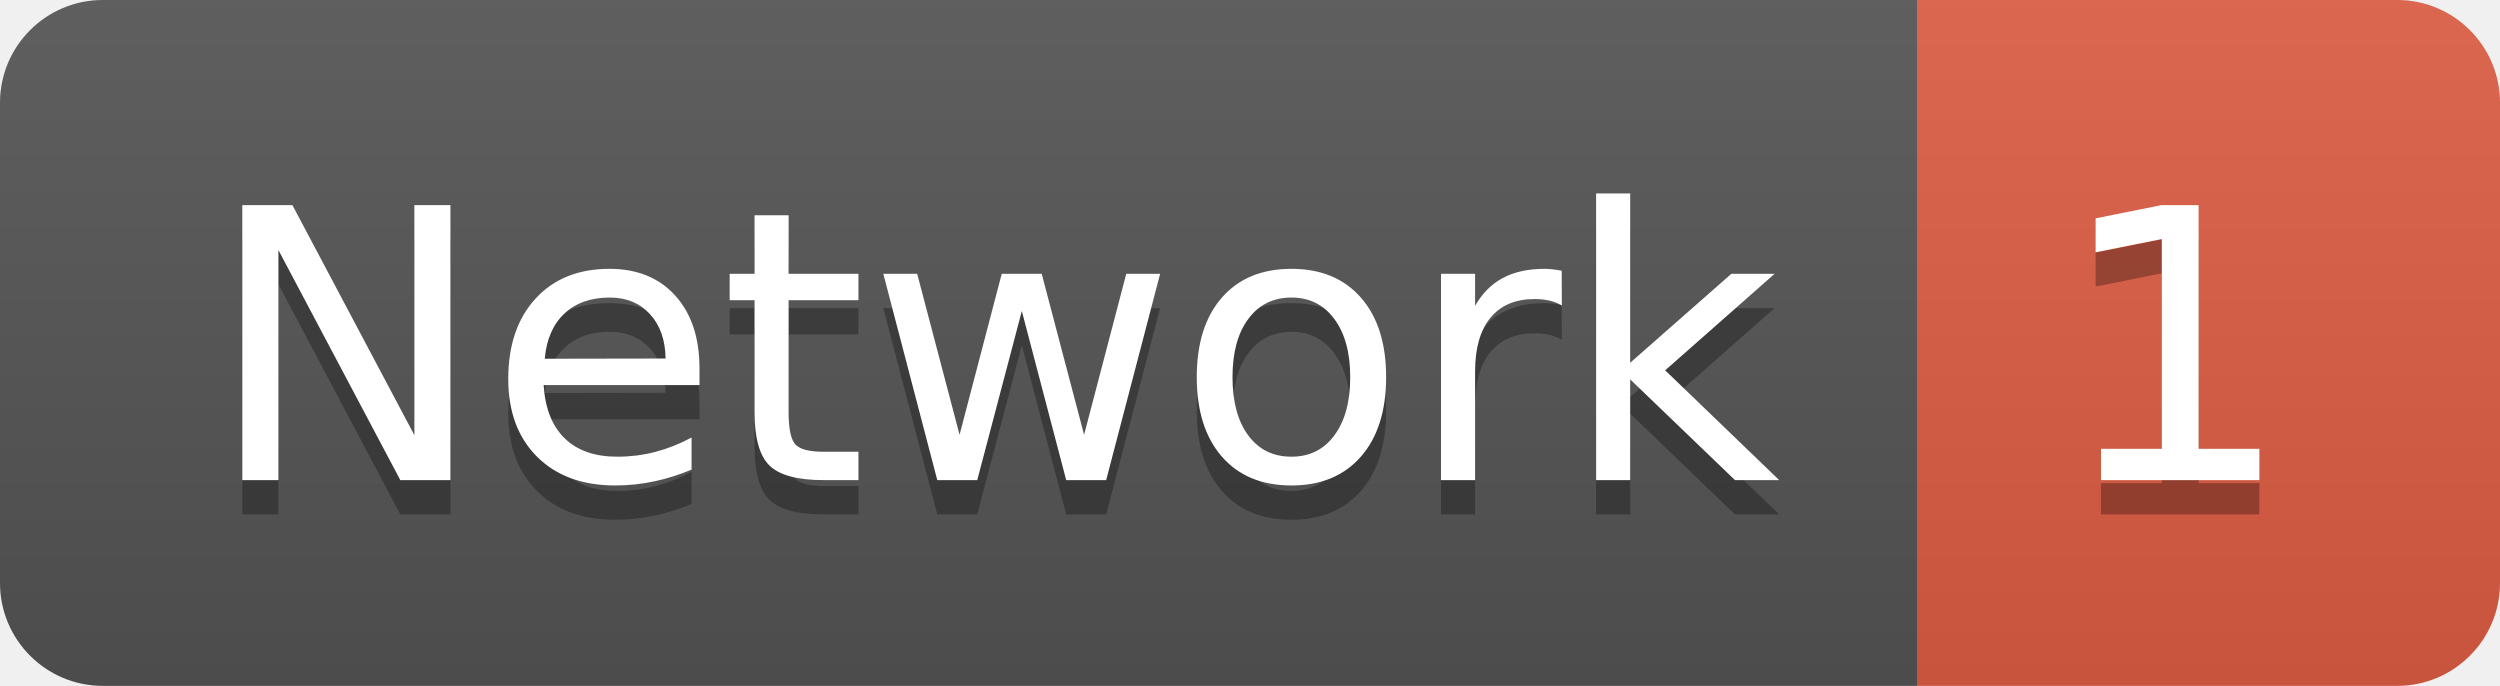
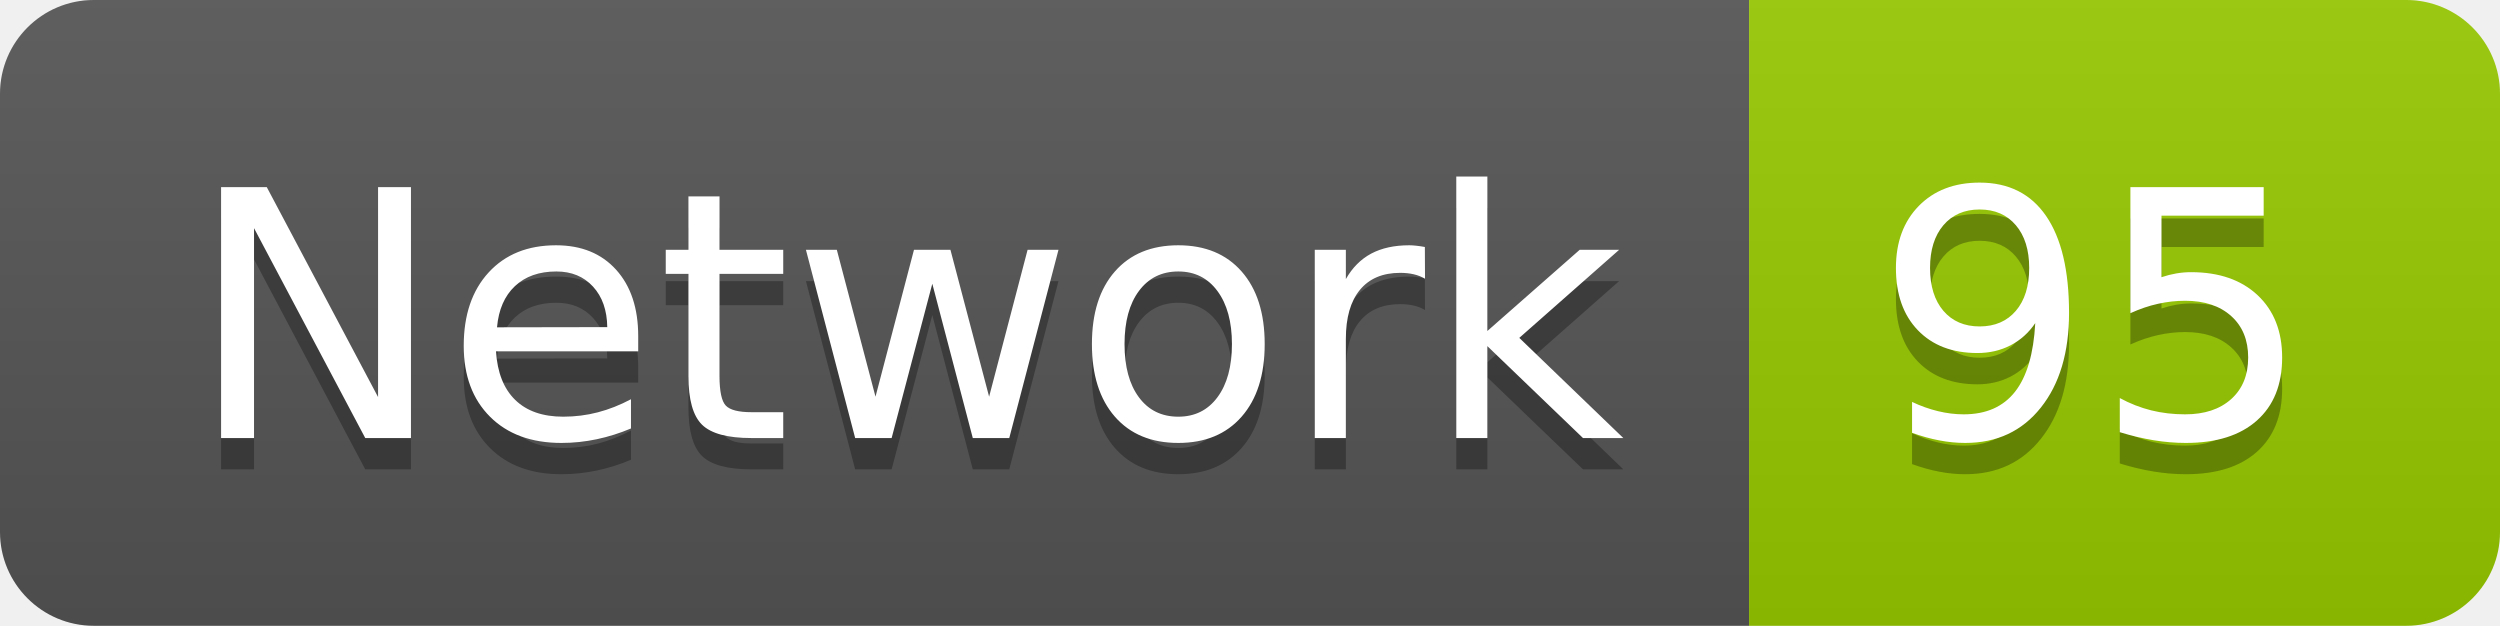
- <svg xmlns="http://www.w3.org/2000/svg" width="72.9" height="20">
+ <svg xmlns="http://www.w3.org/2000/svg" width="79.9" height="20">
  <linearGradient id="smooth" x2="0" y2="100%">
    <stop offset="0" stop-color="#bbb" stop-opacity=".1" />
    <stop offset="1" stop-opacity=".1" />
  </linearGradient>
  <clipPath id="round">
-     <rect width="72.9" height="20" rx="3" fill="#fff" />
+     <rect width="79.9" height="20" rx="3" fill="#fff" />
  </clipPath>
  <g clip-path="url(#round)">
    <rect width="55.9" height="20" fill="#555" />
-     <rect x="55.9" width="17.0" height="20" fill="#e05d44" />
-     <rect width="72.9" height="20" fill="url(#smooth)" />
+     <rect x="55.9" width="24.0" height="20" fill="#97CA00" />
+     <rect width="79.9" height="20" fill="url(#smooth)" />
  </g>
  <g fill="#fff" text-anchor="middle" font-family="DejaVu Sans,Verdana,Geneva,sans-serif" font-size="110">
    <text x="289.5" y="150" fill="#010101" fill-opacity=".3" transform="scale(0.1)" textLength="459.0" lengthAdjust="spacing">Network</text>
    <text x="289.5" y="140" transform="scale(0.1)" textLength="459.0" lengthAdjust="spacing">Network</text>
-     <text x="634.0" y="150" fill="#010101" fill-opacity=".3" transform="scale(0.1)" textLength="70.0" lengthAdjust="spacing">1</text>
-     <text x="634.0" y="140" transform="scale(0.1)" textLength="70.0" lengthAdjust="spacing">1</text>
+     <text x="669.0" y="150" fill="#010101" fill-opacity=".3" transform="scale(0.1)" textLength="140.0" lengthAdjust="spacing">95</text>
+     <text x="669.0" y="140" transform="scale(0.1)" textLength="140.0" lengthAdjust="spacing">95</text>
  </g>
</svg>
